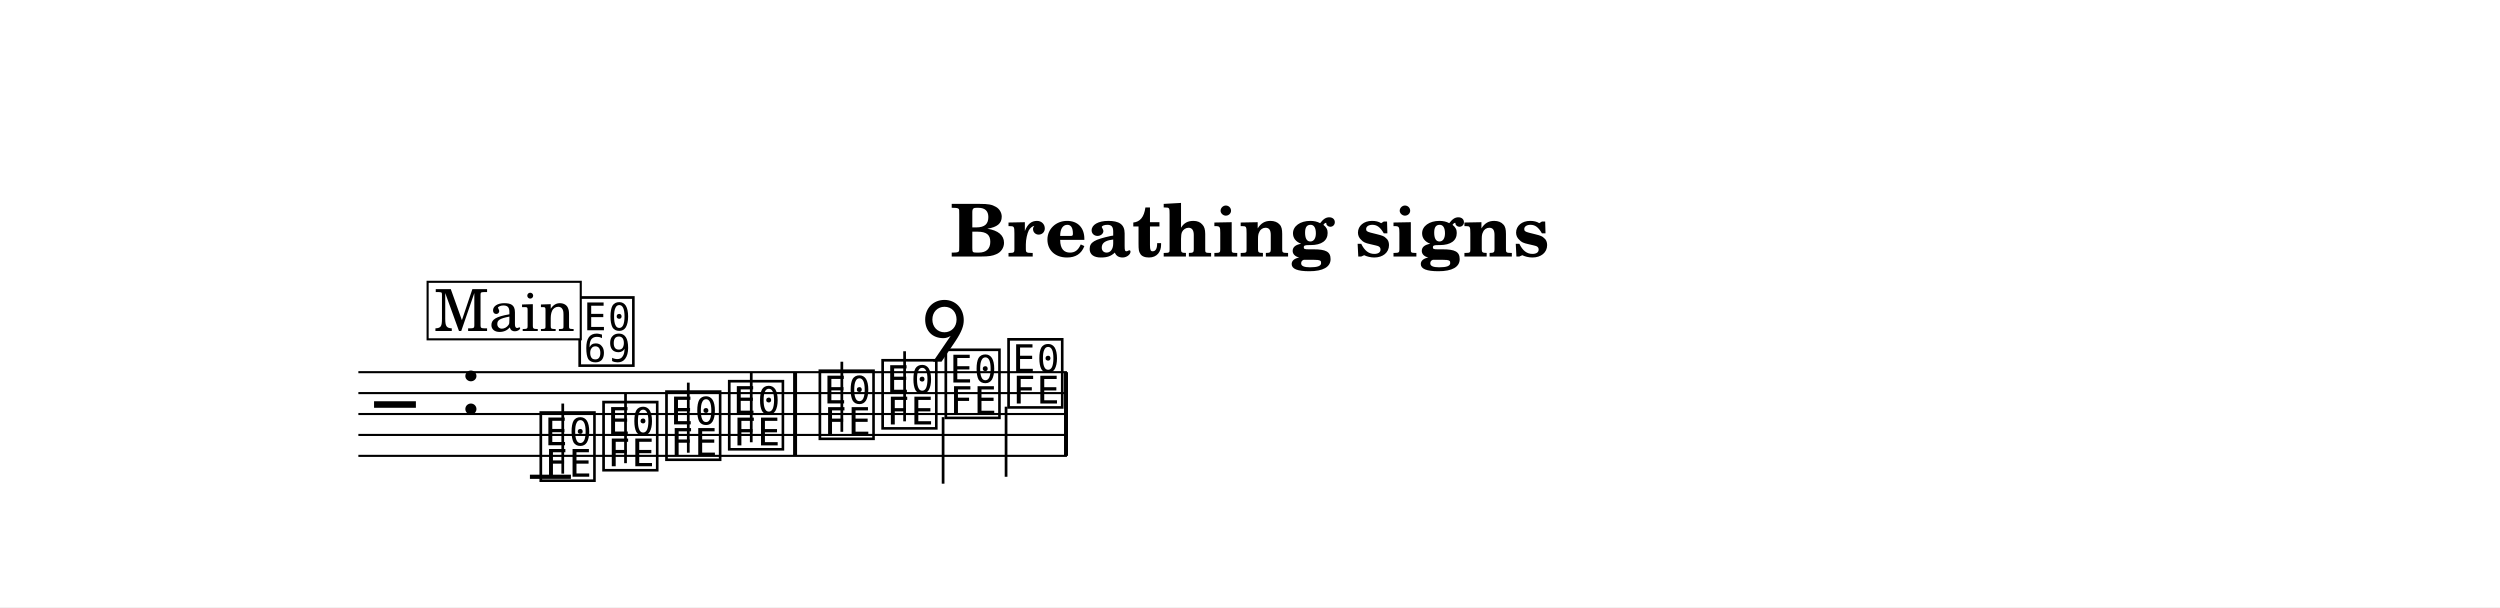
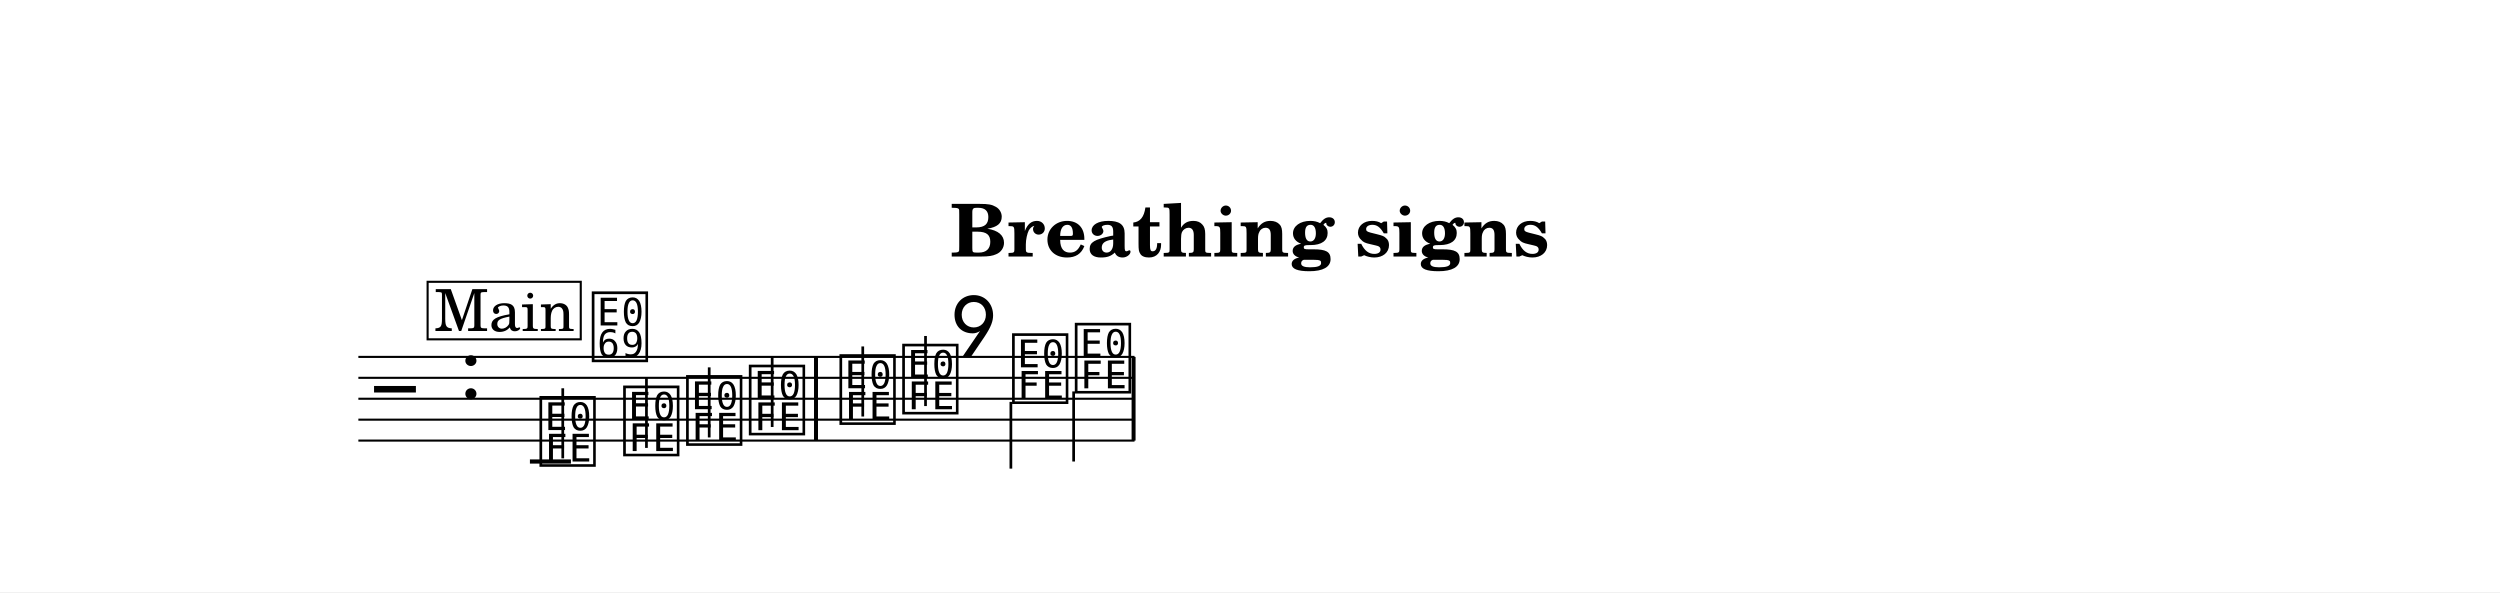
- <svg xmlns="http://www.w3.org/2000/svg" width="1195.0" height="290.2" viewBox="0 0 119.50 29.02" font-family="TeX Gyre Schola, serif">
+ <svg xmlns="http://www.w3.org/2000/svg" width="1195.0" height="283.0" viewBox="0 0 119.50 28.30" font-family="TeX Gyre Schola, serif">
  <style>
  @font-face { font-family: 'Emmentaler'; src: local('Emmentaler'); }
  .music { font-family: 'Emmentaler', serif; }
</style>
-   <rect x="0" y="0" width="119.50" height="29.02" fill="#FFFFFF" />
+   <rect x="0" y="0" width="119.50" height="28.30" fill="#FFFFFF" />
  <text x="59.75" y="12.26" font-size="3.49" font-weight="bold" text-anchor="middle" data-pos="307">Breathing signs</text>
  <g transform="translate(8.54,0.00) scale(1,1)">
-     <line x1="8.59" y1="17.79" x2="42.46" y2="17.79" stroke="#000000" stroke-width="0.100" />
-     <line x1="8.59" y1="18.79" x2="42.46" y2="18.79" stroke="#000000" stroke-width="0.100" />
-     <line x1="8.59" y1="19.79" x2="42.46" y2="19.79" stroke="#000000" stroke-width="0.100" />
-     <line x1="8.59" y1="20.79" x2="42.46" y2="20.79" stroke="#000000" stroke-width="0.100" />
-     <line x1="8.59" y1="21.79" x2="42.46" y2="21.79" stroke="#000000" stroke-width="0.100" />
-     <text class="music" x="9.34" y="20.79" font-size="4.00" data-pos="351"></text>
-     <text class="music" x="13.42" y="19.79" font-size="4.00"></text>
-     <line x1="16.79" y1="22.79" x2="18.75" y2="22.79" stroke="#000000" stroke-width="0.200" />
-     <text class="music" x="17.12" y="22.79" font-size="4.00" data-pos="398"></text>
-     <line x1="18.36" y1="22.64" x2="18.36" y2="19.29" stroke="#000000" stroke-width="0.130" />
-     <text class="music" x="20.12" y="22.29" font-size="4.00" data-pos="408"></text>
-     <line x1="21.36" y1="22.14" x2="21.36" y2="18.79" stroke="#000000" stroke-width="0.130" />
-     <text class="music" x="23.13" y="21.79" font-size="4.00" data-pos="410"></text>
-     <line x1="24.36" y1="21.64" x2="24.36" y2="18.29" stroke="#000000" stroke-width="0.130" />
-     <text class="music" x="26.13" y="21.29" font-size="4.00" data-pos="412"></text>
-     <line x1="27.37" y1="21.14" x2="27.37" y2="17.79" stroke="#000000" stroke-width="0.130" />
-     <text class="music" x="30.46" y="20.79" font-size="4.00" data-pos="416"></text>
-     <line x1="31.70" y1="20.64" x2="31.70" y2="17.29" stroke="#000000" stroke-width="0.130" />
-     <text class="music" x="33.46" y="20.29" font-size="4.00" data-pos="418"></text>
-     <line x1="34.70" y1="20.14" x2="34.70" y2="16.79" stroke="#000000" stroke-width="0.130" />
-     <text class="music" x="36.48" y="19.79" font-size="4.00" data-pos="428"></text>
-     <line x1="36.54" y1="19.94" x2="36.54" y2="23.12" stroke="#000000" stroke-width="0.130" />
-     <text class="music" x="39.48" y="19.29" font-size="4.00" data-pos="430"></text>
-     <line x1="39.55" y1="19.44" x2="39.55" y2="22.79" stroke="#000000" stroke-width="0.130" />
-     <rect x="29.37" y="17.79" width="0.19" height="4.00" data-pos="414" />
-     <rect x="42.32" y="17.79" width="0.19" height="4.00" data-pos="432" />
-     <text class="music" x="18.98" y="17.29" font-size="4.00" data-pos="400"></text>
-     <text class="music" x="35.31" y="17.29" font-size="4.00" data-pos="419"></text>
+     <line x1="8.59" y1="17.06" x2="45.69" y2="17.06" stroke="#000000" stroke-width="0.100" />
+     <line x1="8.59" y1="18.06" x2="45.69" y2="18.06" stroke="#000000" stroke-width="0.100" />
+     <line x1="8.59" y1="19.06" x2="45.69" y2="19.06" stroke="#000000" stroke-width="0.100" />
+     <line x1="8.59" y1="20.06" x2="45.69" y2="20.06" stroke="#000000" stroke-width="0.100" />
+     <line x1="8.59" y1="21.06" x2="45.69" y2="21.06" stroke="#000000" stroke-width="0.100" />
+     <text class="music" x="9.34" y="20.06" font-size="4.00" data-pos="351"></text>
+     <text class="music" x="13.42" y="19.06" font-size="4.00"></text>
+     <line x1="16.79" y1="22.06" x2="18.75" y2="22.06" stroke="#000000" stroke-width="0.200" />
+     <text class="music" x="17.12" y="22.06" font-size="4.00" data-pos="398"></text>
+     <line x1="18.36" y1="21.91" x2="18.36" y2="18.56" stroke="#000000" stroke-width="0.130" />
+     <text class="music" x="21.12" y="21.56" font-size="4.00" data-pos="408"></text>
+     <line x1="22.36" y1="21.41" x2="22.36" y2="18.06" stroke="#000000" stroke-width="0.130" />
+     <text class="music" x="24.13" y="21.06" font-size="4.00" data-pos="410"></text>
+     <line x1="25.36" y1="20.91" x2="25.36" y2="17.56" stroke="#000000" stroke-width="0.130" />
+     <text class="music" x="27.13" y="20.56" font-size="4.00" data-pos="412"></text>
+     <line x1="28.37" y1="20.41" x2="28.37" y2="17.06" stroke="#000000" stroke-width="0.130" />
+     <text class="music" x="31.46" y="20.06" font-size="4.00" data-pos="416"></text>
+     <line x1="32.70" y1="19.91" x2="32.70" y2="16.56" stroke="#000000" stroke-width="0.130" />
+     <text class="music" x="34.46" y="19.56" font-size="4.00" data-pos="418"></text>
+     <line x1="35.70" y1="19.41" x2="35.70" y2="16.06" stroke="#000000" stroke-width="0.130" />
+     <text class="music" x="39.71" y="19.06" font-size="4.00" data-pos="428"></text>
+     <line x1="39.78" y1="19.21" x2="39.78" y2="22.40" stroke="#000000" stroke-width="0.130" />
+     <text class="music" x="42.71" y="18.56" font-size="4.00" data-pos="430"></text>
+     <line x1="42.78" y1="18.71" x2="42.78" y2="22.06" stroke="#000000" stroke-width="0.130" />
+     <rect x="30.37" y="17.06" width="0.19" height="4.00" data-pos="414" />
+     <rect x="45.55" y="17.06" width="0.19" height="4.00" data-pos="432" />
+     <text class="music" x="19.62" y="17.06" font-size="4.00" data-pos="400"></text>
+     <text class="music" x="36.71" y="17.06" font-size="4.00" data-pos="419"></text>
    <rect x="11.90" y="13.47" width="7.32" height="2.75" fill="#FFFFFF" stroke="#000000" stroke-width="0.100" data-pos="360" />
    <text x="15.57" y="15.82" font-size="2.77" text-anchor="middle" data-pos="360">Main</text>
  </g>
</svg>
